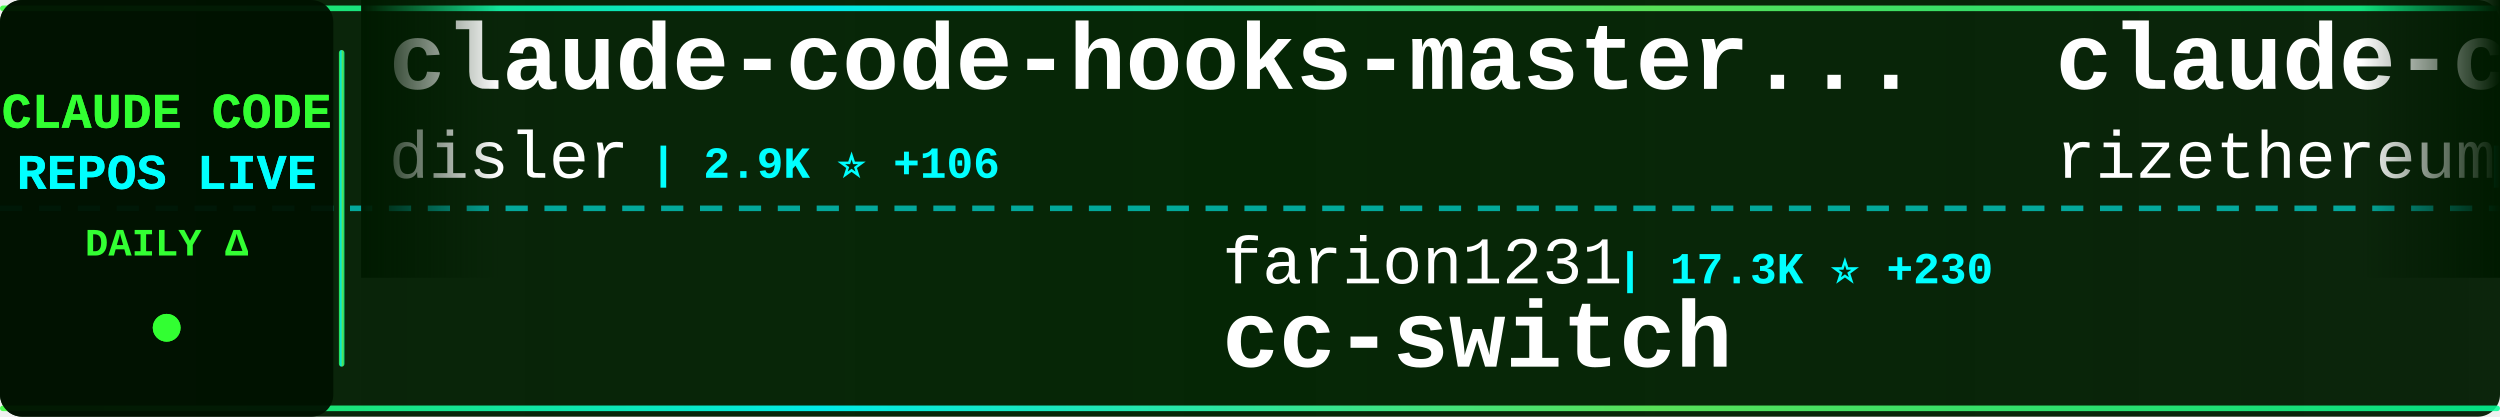
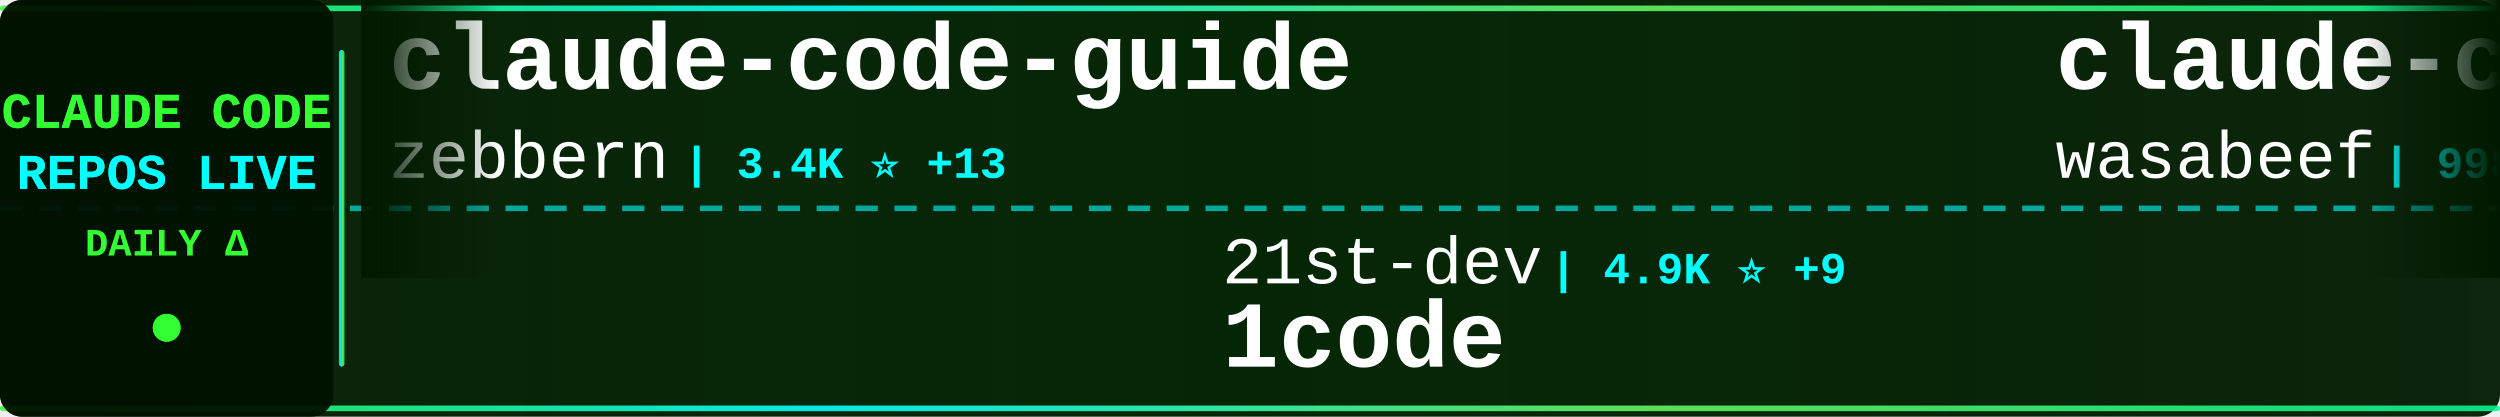
<svg xmlns="http://www.w3.org/2000/svg" width="900" height="150">
  <defs>
    <linearGradient id="tickerBg" x1="0%" y1="0%" x2="100%" y2="0%">
      <stop offset="0%" style="stop-color:#001a00;stop-opacity:0.95" />
      <stop offset="50%" style="stop-color:#002200;stop-opacity:0.98" />
      <stop offset="100%" style="stop-color:#001a00;stop-opacity:0.95" />
    </linearGradient>
    <linearGradient id="borderGrad" x1="0%" y1="0%" x2="100%" y2="0%">
      <stop offset="0%" style="stop-color:#33ff33;stop-opacity:0.85">
        <animate attributeName="stop-opacity" values="0.85;1;0.85" dur="2s" repeatCount="indefinite" />
      </stop>
      <stop offset="33%" style="stop-color:#00ffff;stop-opacity:0.9">
        <animate attributeName="stop-opacity" values="0.9;1;0.9" dur="2.2s" repeatCount="indefinite" />
      </stop>
      <stop offset="66%" style="stop-color:#66ff66;stop-opacity:0.85">
        <animate attributeName="stop-opacity" values="0.85;1;0.85" dur="1.8s" repeatCount="indefinite" />
      </stop>
      <stop offset="100%" style="stop-color:#00ff99;stop-opacity:0.85">
        <animate attributeName="stop-opacity" values="0.85;1;0.85" dur="2s" repeatCount="indefinite" />
      </stop>
    </linearGradient>
    <filter id="textGlow">
      <feGaussianBlur stdDeviation="0.1" result="coloredBlur" />
      <feMerge>
        <feMergeNode in="coloredBlur" />
        <feMergeNode in="SourceGraphic" />
      </feMerge>
    </filter>
    <filter id="metricGlow">
      <feGaussianBlur stdDeviation="0.2" result="coloredBlur" />
      <feMerge>
        <feMergeNode in="coloredBlur" />
        <feMergeNode in="SourceGraphic" />
      </feMerge>
    </filter>
    <linearGradient id="leftFade" x1="0%" y1="0%" x2="100%" y2="0%">
      <stop offset="0%" style="stop-color:#001a00;stop-opacity:1" />
      <stop offset="100%" style="stop-color:#001a00;stop-opacity:0" />
    </linearGradient>
    <linearGradient id="rightFade" x1="0%" y1="0%" x2="100%" y2="0%">
      <stop offset="0%" style="stop-color:#001a00;stop-opacity:0" />
      <stop offset="100%" style="stop-color:#001a00;stop-opacity:1" />
    </linearGradient>
  </defs>
  <rect width="900" height="150" fill="url(#tickerBg)" rx="8" />
  <rect x="0" y="2" width="900" height="2" fill="url(#borderGrad)" rx="1" />
  <rect x="0" y="146" width="900" height="2" fill="url(#borderGrad)" rx="1" />
  <line x1="0" y1="75" x2="900" y2="75" stroke="#00ffff" stroke-width="2" stroke-dasharray="8 6" opacity="0.6" />
  <rect x="0" y="0" width="120" height="150" fill="#001100" opacity="0.95" rx="8" />
  <text x="60" y="46" font-family="'Courier New', monospace" font-size="18" font-weight="bold" fill="#33ff33" text-anchor="middle" filter="url(#textGlow)">
    CLAUDE CODE
  </text>
  <text x="60" y="68" font-family="'Courier New', monospace" font-size="18" font-weight="bold" fill="#00ffff" text-anchor="middle" filter="url(#textGlow)">
    REPOS LIVE
  </text>
  <text x="60" y="92" font-family="'Courier New', monospace" font-size="14" font-weight="bold" fill="#33ff33" text-anchor="middle">
    DAILY Δ
  </text>
  <circle cx="60" cy="118" r="5" fill="#33ff33" filter="url(#metricGlow)">
    <animate attributeName="r" values="4;6;4" dur="1.5s" repeatCount="indefinite" />
    <animate attributeName="opacity" values="0.6;1;0.6" dur="1.5s" repeatCount="indefinite" />
  </circle>
  <rect x="122" y="18" width="2" height="114" fill="url(#borderGrad)" rx="1" />
  <clipPath id="tickerClip">
    <rect x="130" y="0" width="770" height="150" />
  </clipPath>
  <g clip-path="url(#tickerClip)">
    <g id="tickerItems">
      <animateTransform attributeName="transform" attributeType="XML" type="translate" from="0 0" to="-3000 0" dur="54s" repeatCount="indefinite" />
      <g transform="translate(0, 0)">
-         <text x="140" y="32" font-family="'Courier New', monospace" font-size="34" font-weight="bold" fill="#ffffff">claude-code-hooks-master...</text>
-         <text x="140" y="64" font-family="'Courier New', monospace" font-size="24" font-weight="normal" fill="#ffffff" opacity="1.0">disler</text>
-         <text x="234" y="64" font-family="'Courier New', monospace" font-size="16" font-weight="bold" fill="#00ffff"> | 2.9K ⭐ +106</text>
+         <text x="140" y="32" font-family="'Courier New', monospace" font-size="34" font-weight="bold" fill="#ffffff">claude-code-guide</text>
+         <text x="140" y="64" font-family="'Courier New', monospace" font-size="24" font-weight="normal" fill="#ffffff" opacity="1.0">zebbern</text>
+         <text x="246" y="64" font-family="'Courier New', monospace" font-size="16" font-weight="bold" fill="#00ffff"> | 3.4K ⭐ +13</text>
      </g>
      <g transform="translate(300, 0)">
-         <text x="140" y="102" font-family="'Courier New', monospace" font-size="24" font-weight="normal" fill="#ffffff" opacity="1.0">farion1231</text>
-         <text x="282" y="102" font-family="'Courier New', monospace" font-size="16" font-weight="bold" fill="#00ffff"> | 17.3K ⭐ +230</text>
-         <text x="140" y="132" font-family="'Courier New', monospace" font-size="34" font-weight="bold" fill="#ffffff">cc-switch</text>
+         <text x="140" y="102" font-family="'Courier New', monospace" font-size="24" font-weight="normal" fill="#ffffff" opacity="1.0">21st-dev</text>
+         <text x="258" y="102" font-family="'Courier New', monospace" font-size="16" font-weight="bold" fill="#00ffff"> | 4.9K ⭐ +9</text>
+         <text x="140" y="132" font-family="'Courier New', monospace" font-size="34" font-weight="bold" fill="#ffffff">1code</text>
      </g>
      <g transform="translate(600, 0)">
-         <text x="140" y="32" font-family="'Courier New', monospace" font-size="34" font-weight="bold" fill="#ffffff">claude-code-requirements...</text>
-         <text x="140" y="64" font-family="'Courier New', monospace" font-size="24" font-weight="normal" fill="#ffffff" opacity="1.0">rizethereum</text>
-         <text x="294" y="64" font-family="'Courier New', monospace" font-size="16" font-weight="bold" fill="#00ffff"> | 1.7K ⭐ +2</text>
+         <text x="140" y="32" font-family="'Courier New', monospace" font-size="34" font-weight="bold" fill="#ffffff">claude-code-cookbook</text>
+         <text x="140" y="64" font-family="'Courier New', monospace" font-size="24" font-weight="normal" fill="#ffffff" opacity="1.0">wasabeef</text>
+         <text x="258" y="64" font-family="'Courier New', monospace" font-size="16" font-weight="bold" fill="#00ffff"> | 998 ⭐ +1</text>
      </g>
      <g transform="translate(900, 0)">
-         <text x="140" y="102" font-family="'Courier New', monospace" font-size="24" font-weight="normal" fill="#ffffff" opacity="1.0">anthropics</text>
-         <text x="282" y="102" font-family="'Courier New', monospace" font-size="16" font-weight="bold" fill="#00ffff"> | 4.7K ⭐ +23</text>
-         <text x="140" y="132" font-family="'Courier New', monospace" font-size="34" font-weight="bold" fill="#ffffff">claude-agent-sdk-python</text>
+         <text x="140" y="102" font-family="'Courier New', monospace" font-size="24" font-weight="normal" fill="#ffffff" opacity="1.0">browser-use</text>
+         <text x="294" y="102" font-family="'Courier New', monospace" font-size="16" font-weight="bold" fill="#00ffff"> | 78.2K ⭐ +65</text>
+         <text x="140" y="132" font-family="'Courier New', monospace" font-size="34" font-weight="bold" fill="#ffffff">browser-use</text>
      </g>
      <g transform="translate(1200, 0)">
-         <text x="140" y="32" font-family="'Courier New', monospace" font-size="34" font-weight="bold" fill="#ffffff">obsidian-skills</text>
-         <text x="140" y="64" font-family="'Courier New', monospace" font-size="24" font-weight="normal" fill="#ffffff" opacity="1.0">kepano</text>
-         <text x="234" y="64" font-family="'Courier New', monospace" font-size="16" font-weight="bold" fill="#00ffff"> | 9.5K ⭐ +96</text>
+         <text x="140" y="32" font-family="'Courier New', monospace" font-size="34" font-weight="bold" fill="#ffffff">claude-code-transcripts</text>
+         <text x="140" y="64" font-family="'Courier New', monospace" font-size="24" font-weight="normal" fill="#ffffff" opacity="1.0">simonw</text>
+         <text x="234" y="64" font-family="'Courier New', monospace" font-size="16" font-weight="bold" fill="#00ffff"> | 982 ⭐ +1</text>
      </g>
      <g transform="translate(1500, 0)">
-         <text x="140" y="102" font-family="'Courier New', monospace" font-size="24" font-weight="normal" fill="#ffffff" opacity="1.0">pchalasani</text>
-         <text x="282" y="102" font-family="'Courier New', monospace" font-size="16" font-weight="bold" fill="#00ffff"> | 1.4K ⭐ +12</text>
-         <text x="140" y="132" font-family="'Courier New', monospace" font-size="34" font-weight="bold" fill="#ffffff">claude-code-tools</text>
+         <text x="140" y="102" font-family="'Courier New', monospace" font-size="24" font-weight="normal" fill="#ffffff" opacity="1.0">kn1026</text>
+         <text x="234" y="102" font-family="'Courier New', monospace" font-size="16" font-weight="bold" fill="#00ffff"> | 704 ⭐ +1</text>
+         <text x="140" y="132" font-family="'Courier New', monospace" font-size="34" font-weight="bold" fill="#ffffff">cc</text>
      </g>
      <g transform="translate(1800, 0)">
-         <text x="140" y="32" font-family="'Courier New', monospace" font-size="34" font-weight="bold" fill="#ffffff">antigravity-awesome-skil...</text>
-         <text x="140" y="64" font-family="'Courier New', monospace" font-size="24" font-weight="normal" fill="#ffffff" opacity="1.0">sickn33</text>
-         <text x="246" y="64" font-family="'Courier New', monospace" font-size="16" font-weight="bold" fill="#00ffff"> | 8.3K ⭐ +208</text>
+         <text x="140" y="32" font-family="'Courier New', monospace" font-size="34" font-weight="bold" fill="#ffffff">Claude-Code-Usage-Monito...</text>
+         <text x="140" y="64" font-family="'Courier New', monospace" font-size="24" font-weight="normal" fill="#ffffff" opacity="1.0">Maciek-roboblog</text>
+         <text x="342" y="64" font-family="'Courier New', monospace" font-size="16" font-weight="bold" fill="#00ffff"> | 6.5K ⭐ +18</text>
      </g>
      <g transform="translate(2100, 0)">
-         <text x="140" y="102" font-family="'Courier New', monospace" font-size="24" font-weight="normal" fill="#ffffff" opacity="1.0">alirezarezvani</text>
-         <text x="330" y="102" font-family="'Courier New', monospace" font-size="16" font-weight="bold" fill="#00ffff"> | 508 ⭐ +5</text>
-         <text x="140" y="132" font-family="'Courier New', monospace" font-size="34" font-weight="bold" fill="#ffffff">claude-code-tresor</text>
+         <text x="140" y="102" font-family="'Courier New', monospace" font-size="24" font-weight="normal" fill="#ffffff" opacity="1.0">opactorai</text>
+         <text x="270" y="102" font-family="'Courier New', monospace" font-size="16" font-weight="bold" fill="#00ffff"> | 3.7K ⭐ +1</text>
+         <text x="140" y="132" font-family="'Courier New', monospace" font-size="34" font-weight="bold" fill="#ffffff">Claudable</text>
      </g>
      <g transform="translate(2400, 0)">
-         <text x="140" y="32" font-family="'Courier New', monospace" font-size="34" font-weight="bold" fill="#ffffff">openskills</text>
-         <text x="140" y="64" font-family="'Courier New', monospace" font-size="24" font-weight="normal" fill="#ffffff" opacity="1.0">numman-ali</text>
-         <text x="282" y="64" font-family="'Courier New', monospace" font-size="16" font-weight="bold" fill="#00ffff"> | 8.1K ⭐ +67</text>
+         <text x="140" y="32" font-family="'Courier New', monospace" font-size="34" font-weight="bold" fill="#ffffff">claude-code-ide.el</text>
+         <text x="140" y="64" font-family="'Courier New', monospace" font-size="24" font-weight="normal" fill="#ffffff" opacity="1.0">manzaltu</text>
+         <text x="258" y="64" font-family="'Courier New', monospace" font-size="16" font-weight="bold" fill="#00ffff"> | 1.3K ⭐</text>
      </g>
      <g transform="translate(2700, 0)">
-         <text x="140" y="102" font-family="'Courier New', monospace" font-size="24" font-weight="normal" fill="#ffffff" opacity="1.0">manzaltu</text>
-         <text x="258" y="102" font-family="'Courier New', monospace" font-size="16" font-weight="bold" fill="#00ffff"> | 1.3K ⭐ +1</text>
-         <text x="140" y="132" font-family="'Courier New', monospace" font-size="34" font-weight="bold" fill="#ffffff">claude-code-ide.el</text>
+         <text x="140" y="102" font-family="'Courier New', monospace" font-size="24" font-weight="normal" fill="#ffffff" opacity="1.0">bfly123</text>
+         <text x="246" y="102" font-family="'Courier New', monospace" font-size="16" font-weight="bold" fill="#00ffff"> | 1.1K ⭐ +12</text>
+         <text x="140" y="132" font-family="'Courier New', monospace" font-size="34" font-weight="bold" fill="#ffffff">claude_code_bridge</text>
      </g>
      <g transform="translate(3000, 0)">
-         <text x="140" y="32" font-family="'Courier New', monospace" font-size="34" font-weight="bold" fill="#ffffff">claude-code-hooks-master...</text>
-         <text x="140" y="64" font-family="'Courier New', monospace" font-size="24" font-weight="normal" fill="#ffffff" opacity="1.0">disler</text>
-         <text x="234" y="64" font-family="'Courier New', monospace" font-size="16" font-weight="bold" fill="#00ffff"> | 2.9K ⭐ +106</text>
+         <text x="140" y="32" font-family="'Courier New', monospace" font-size="34" font-weight="bold" fill="#ffffff">claude-code-guide</text>
+         <text x="140" y="64" font-family="'Courier New', monospace" font-size="24" font-weight="normal" fill="#ffffff" opacity="1.0">zebbern</text>
+         <text x="246" y="64" font-family="'Courier New', monospace" font-size="16" font-weight="bold" fill="#00ffff"> | 3.4K ⭐ +13</text>
      </g>
      <g transform="translate(3300, 0)">
-         <text x="140" y="102" font-family="'Courier New', monospace" font-size="24" font-weight="normal" fill="#ffffff" opacity="1.0">farion1231</text>
-         <text x="282" y="102" font-family="'Courier New', monospace" font-size="16" font-weight="bold" fill="#00ffff"> | 17.3K ⭐ +230</text>
-         <text x="140" y="132" font-family="'Courier New', monospace" font-size="34" font-weight="bold" fill="#ffffff">cc-switch</text>
+         <text x="140" y="102" font-family="'Courier New', monospace" font-size="24" font-weight="normal" fill="#ffffff" opacity="1.0">21st-dev</text>
+         <text x="258" y="102" font-family="'Courier New', monospace" font-size="16" font-weight="bold" fill="#00ffff"> | 4.9K ⭐ +9</text>
+         <text x="140" y="132" font-family="'Courier New', monospace" font-size="34" font-weight="bold" fill="#ffffff">1code</text>
      </g>
      <g transform="translate(3600, 0)">
-         <text x="140" y="32" font-family="'Courier New', monospace" font-size="34" font-weight="bold" fill="#ffffff">claude-code-requirements...</text>
-         <text x="140" y="64" font-family="'Courier New', monospace" font-size="24" font-weight="normal" fill="#ffffff" opacity="1.0">rizethereum</text>
-         <text x="294" y="64" font-family="'Courier New', monospace" font-size="16" font-weight="bold" fill="#00ffff"> | 1.7K ⭐ +2</text>
+         <text x="140" y="32" font-family="'Courier New', monospace" font-size="34" font-weight="bold" fill="#ffffff">claude-code-cookbook</text>
+         <text x="140" y="64" font-family="'Courier New', monospace" font-size="24" font-weight="normal" fill="#ffffff" opacity="1.0">wasabeef</text>
+         <text x="258" y="64" font-family="'Courier New', monospace" font-size="16" font-weight="bold" fill="#00ffff"> | 998 ⭐ +1</text>
      </g>
      <g transform="translate(3900, 0)">
-         <text x="140" y="102" font-family="'Courier New', monospace" font-size="24" font-weight="normal" fill="#ffffff" opacity="1.0">anthropics</text>
-         <text x="282" y="102" font-family="'Courier New', monospace" font-size="16" font-weight="bold" fill="#00ffff"> | 4.7K ⭐ +23</text>
-         <text x="140" y="132" font-family="'Courier New', monospace" font-size="34" font-weight="bold" fill="#ffffff">claude-agent-sdk-python</text>
+         <text x="140" y="102" font-family="'Courier New', monospace" font-size="24" font-weight="normal" fill="#ffffff" opacity="1.0">browser-use</text>
+         <text x="294" y="102" font-family="'Courier New', monospace" font-size="16" font-weight="bold" fill="#00ffff"> | 78.2K ⭐ +65</text>
+         <text x="140" y="132" font-family="'Courier New', monospace" font-size="34" font-weight="bold" fill="#ffffff">browser-use</text>
      </g>
    </g>
  </g>
  <rect x="130" y="0" width="50" height="100" fill="url(#leftFade)" />
  <rect x="850" y="0" width="50" height="100" fill="url(#rightFade)" />
</svg>
